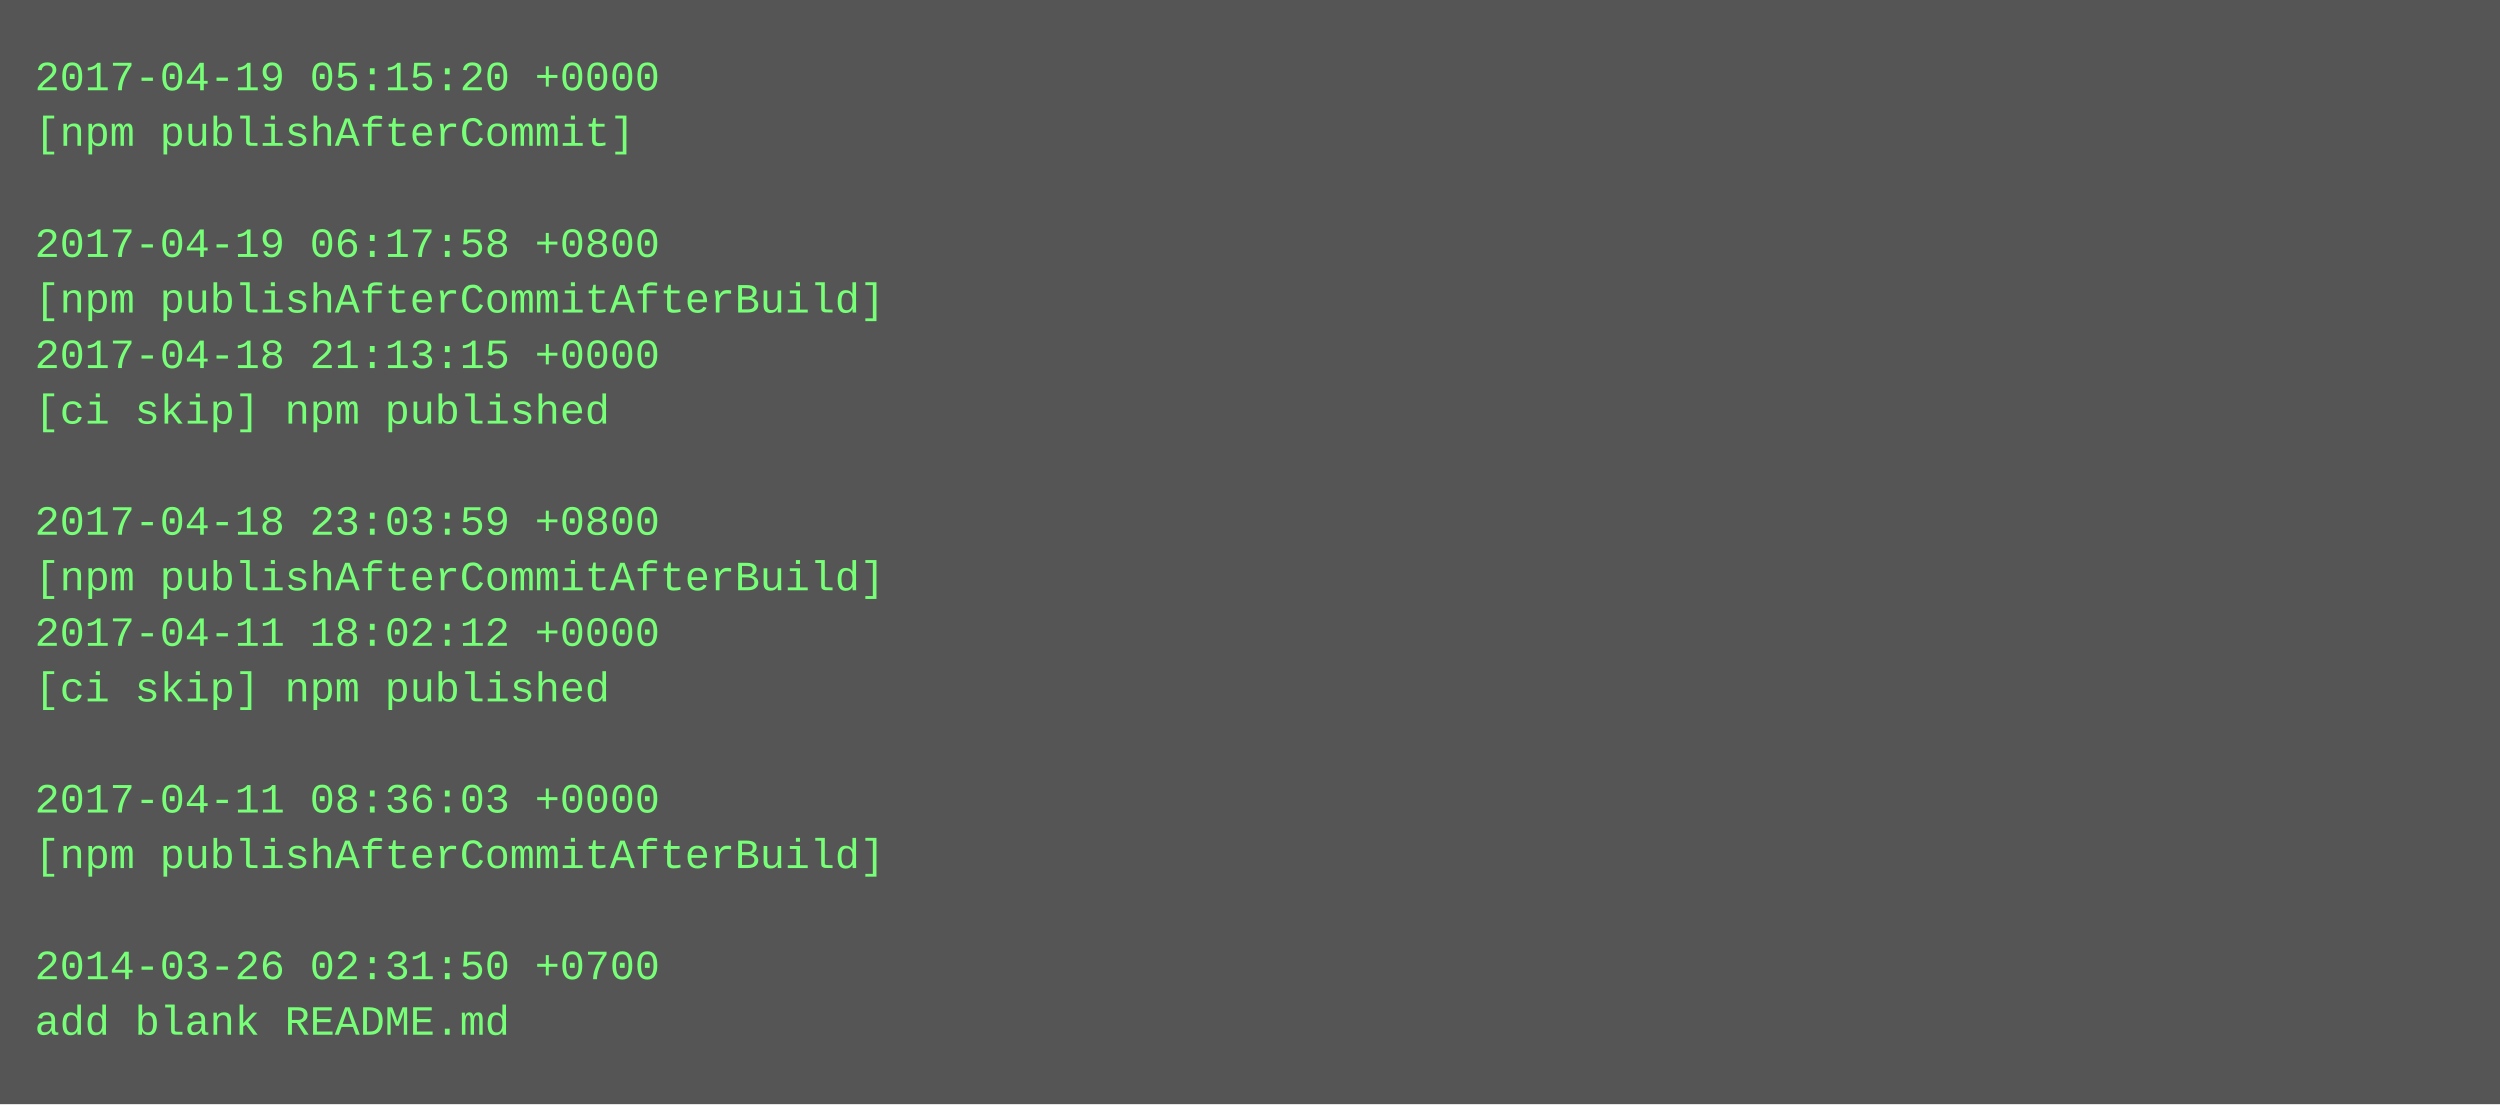
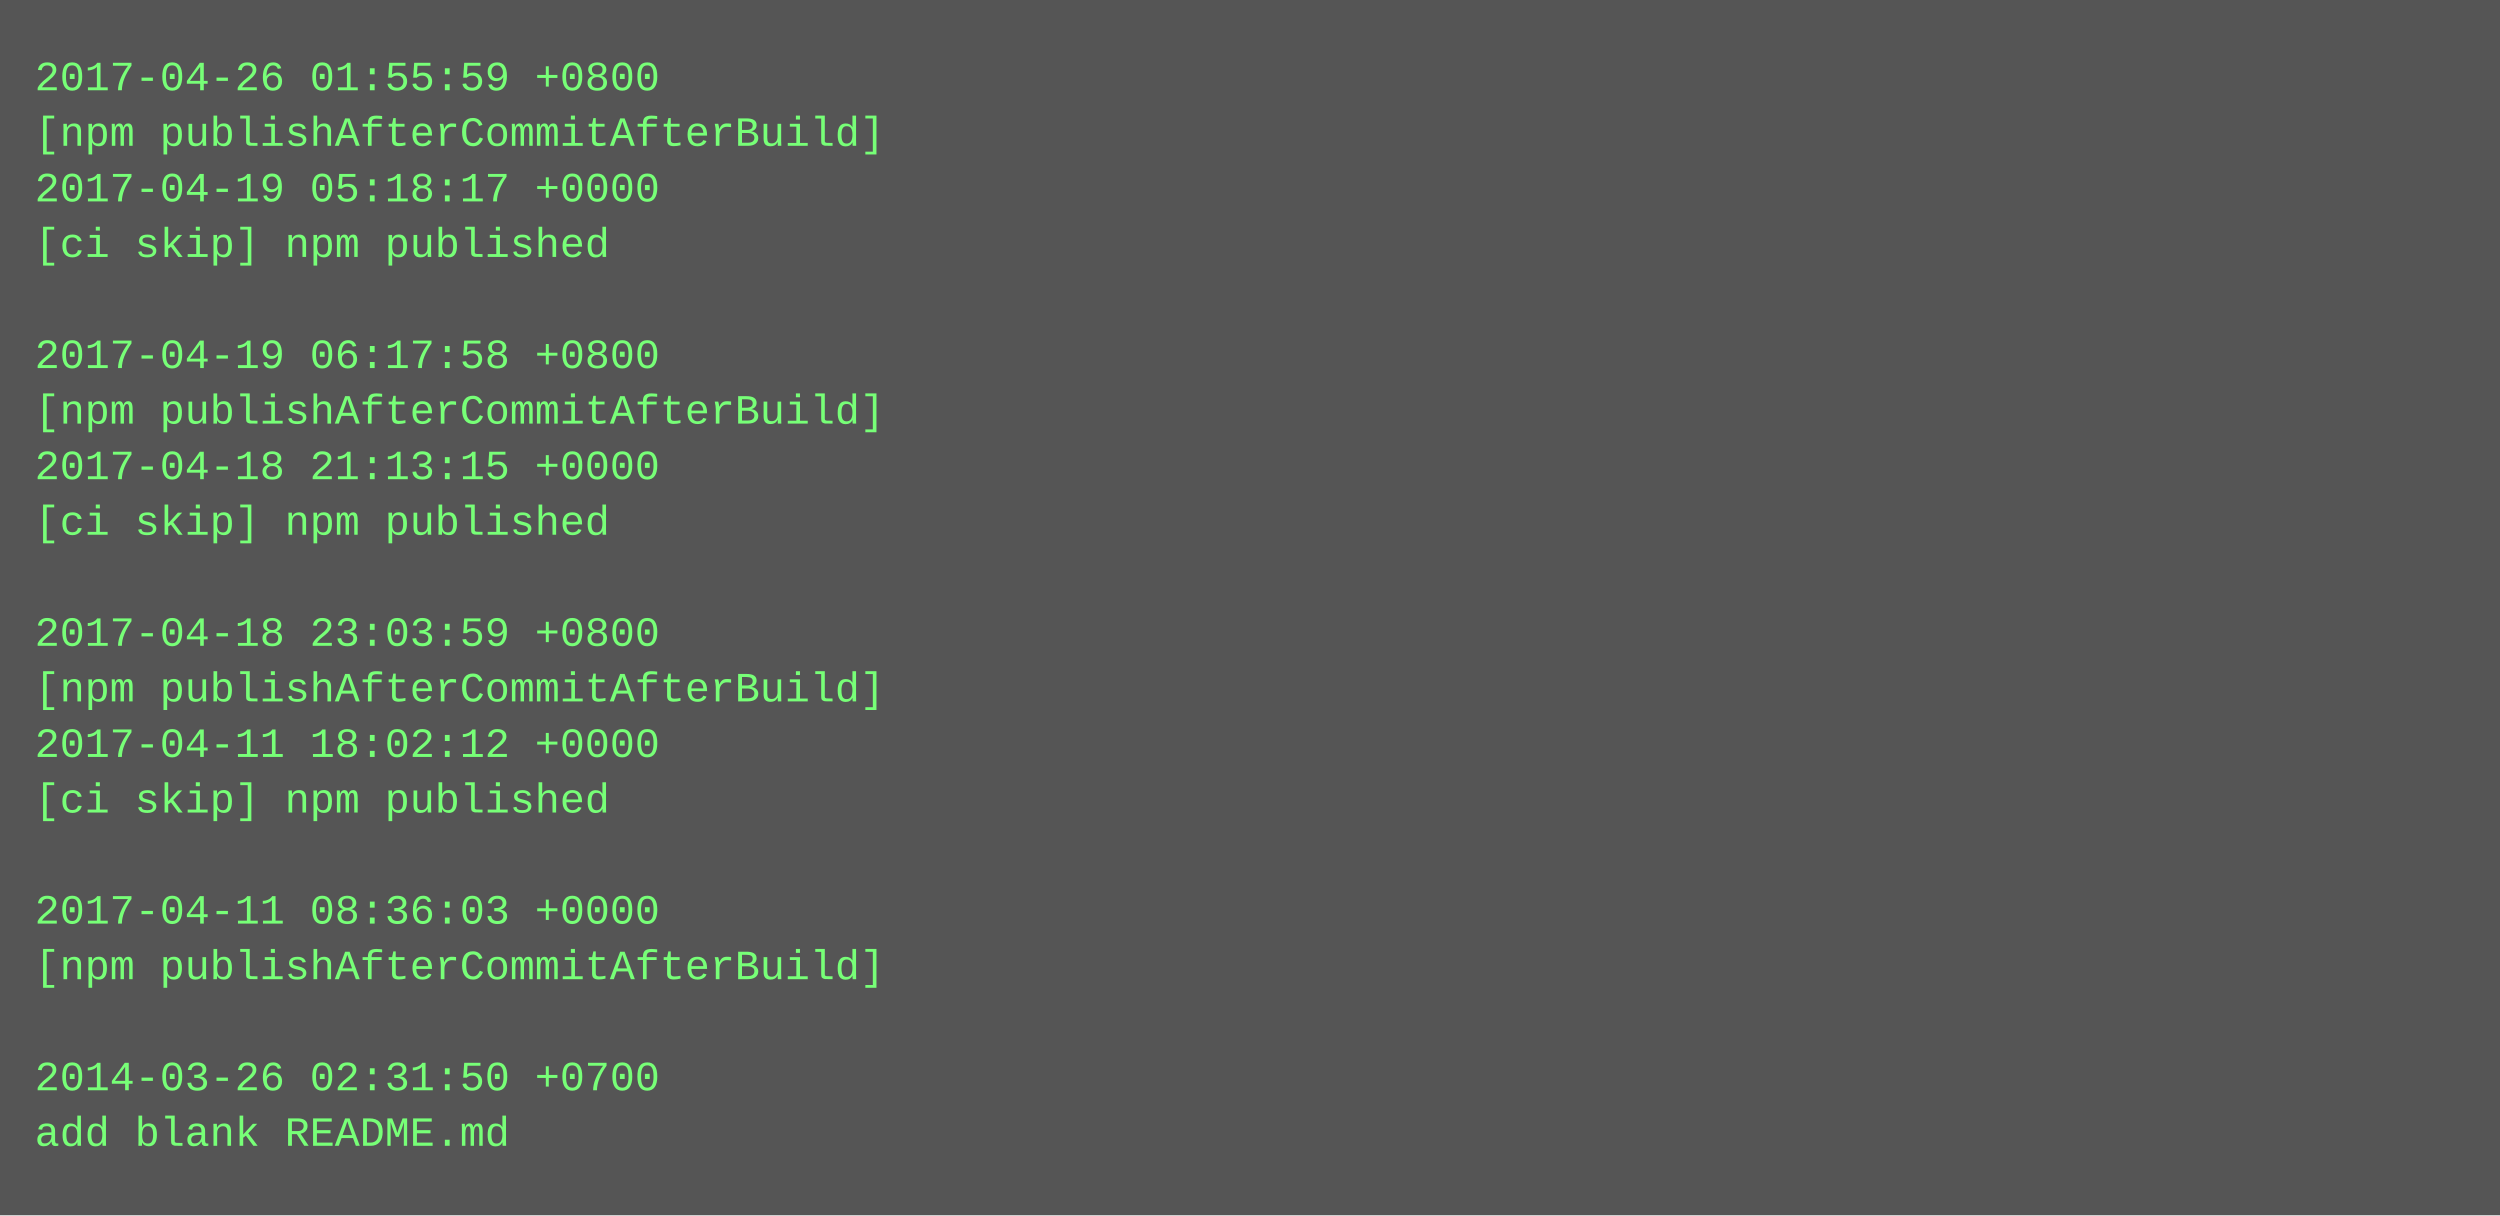
- <svg xmlns="http://www.w3.org/2000/svg" height="318" width="720">
-   <rect height="318" fill="#555" width="720" />
+ <svg xmlns="http://www.w3.org/2000/svg" height="350" width="720">
+   <rect height="350" fill="#555" width="720" />
  <text fill="#7f7" font-family="Courier New" font-size="12" xml:space="preserve">
-     <tspan x="10" y="26">2017-04-19 05:15:20 +0000</tspan>
-     <tspan x="10" y="42">[npm publishAfterCommit]</tspan>
-     <tspan x="10" y="58" />
-     <tspan x="10" y="74">2017-04-19 06:17:58 +0800</tspan>
-     <tspan x="10" y="90">[npm publishAfterCommitAfterBuild]</tspan>
-     <tspan x="10" y="106">2017-04-18 21:13:15 +0000</tspan>
-     <tspan x="10" y="122">[ci skip] npm published</tspan>
-     <tspan x="10" y="138" />
-     <tspan x="10" y="154">2017-04-18 23:03:59 +0800</tspan>
-     <tspan x="10" y="170">[npm publishAfterCommitAfterBuild]</tspan>
-     <tspan x="10" y="186">2017-04-11 18:02:12 +0000</tspan>
-     <tspan x="10" y="202">[ci skip] npm published</tspan>
-     <tspan x="10" y="218" />
-     <tspan x="10" y="234">2017-04-11 08:36:03 +0000</tspan>
-     <tspan x="10" y="250">[npm publishAfterCommitAfterBuild]</tspan>
-     <tspan x="10" y="266" />
-     <tspan x="10" y="282">2014-03-26 02:31:50 +0700</tspan>
-     <tspan x="10" y="298">add blank README.md</tspan>
+     <tspan x="10" y="26">2017-04-26 01:55:59 +0800</tspan>
+     <tspan x="10" y="42">[npm publishAfterCommitAfterBuild]</tspan>
+     <tspan x="10" y="58">2017-04-19 05:18:17 +0000</tspan>
+     <tspan x="10" y="74">[ci skip] npm published</tspan>
+     <tspan x="10" y="90" />
+     <tspan x="10" y="106">2017-04-19 06:17:58 +0800</tspan>
+     <tspan x="10" y="122">[npm publishAfterCommitAfterBuild]</tspan>
+     <tspan x="10" y="138">2017-04-18 21:13:15 +0000</tspan>
+     <tspan x="10" y="154">[ci skip] npm published</tspan>
+     <tspan x="10" y="170" />
+     <tspan x="10" y="186">2017-04-18 23:03:59 +0800</tspan>
+     <tspan x="10" y="202">[npm publishAfterCommitAfterBuild]</tspan>
+     <tspan x="10" y="218">2017-04-11 18:02:12 +0000</tspan>
+     <tspan x="10" y="234">[ci skip] npm published</tspan>
+     <tspan x="10" y="250" />
+     <tspan x="10" y="266">2017-04-11 08:36:03 +0000</tspan>
+     <tspan x="10" y="282">[npm publishAfterCommitAfterBuild]</tspan>
+     <tspan x="10" y="298" />
+     <tspan x="10" y="314">2014-03-26 02:31:50 +0700</tspan>
+     <tspan x="10" y="330">add blank README.md</tspan>
  </text>
</svg>
